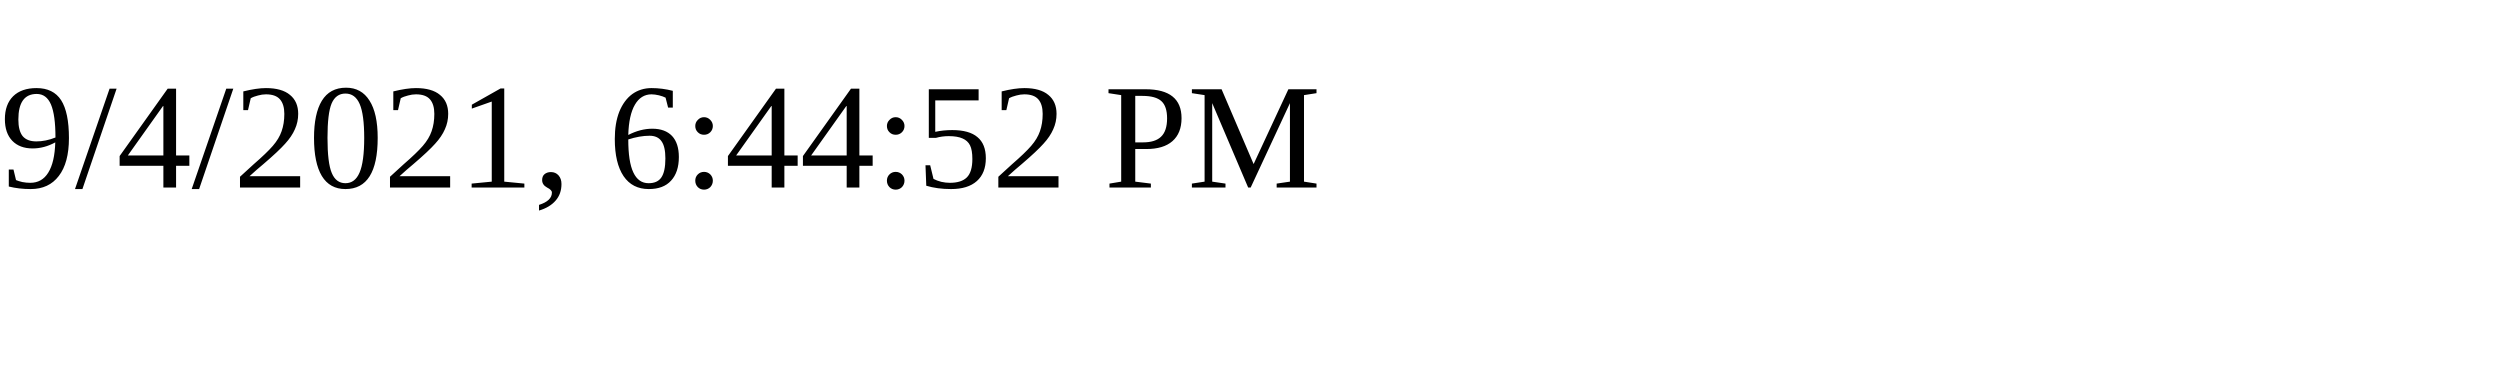
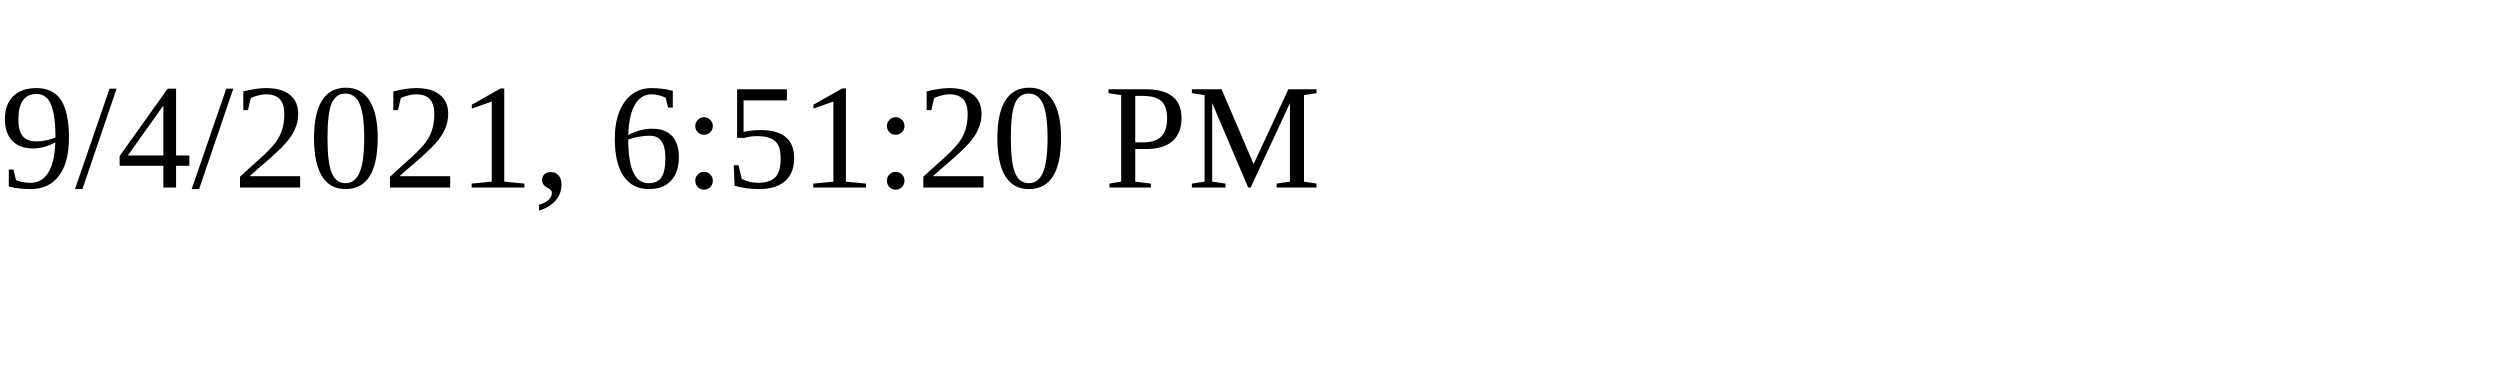
<svg xmlns="http://www.w3.org/2000/svg" height="30" width="200">
-   <text x="0" y="15">9/4/2021, 6:44:52 PM</text>
+   <text x="0" y="15">9/4/2021, 6:51:20 PM</text>
</svg>
